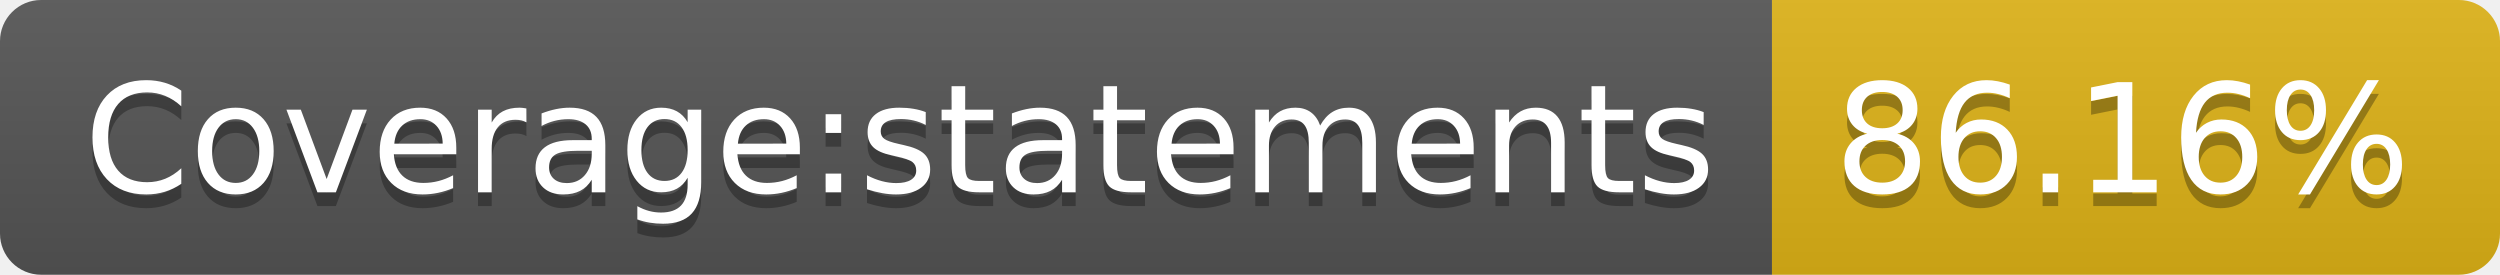
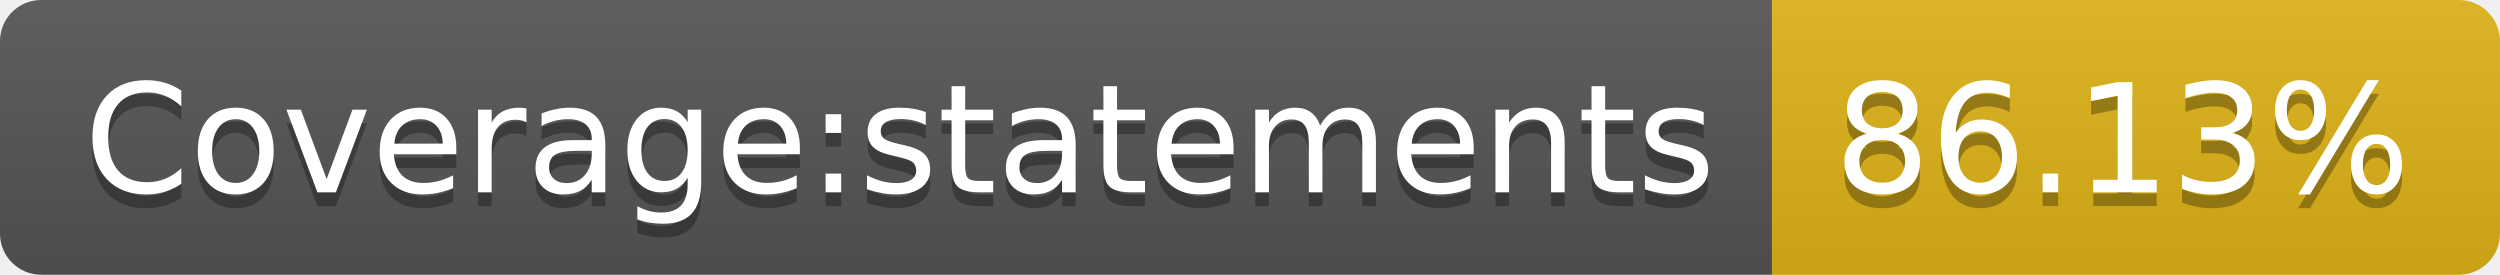
- <svg xmlns="http://www.w3.org/2000/svg" width="182" height="20" role="img" aria-label="Coverage:statements: 86.16%">
+ <svg xmlns="http://www.w3.org/2000/svg" width="182" height="20" role="img" aria-label="Coverage:statements: 86.13%">
  <linearGradient id="s" x2="0" y2="100%">
    <stop offset="0" stop-color="#bbb" stop-opacity=".1" />
    <stop offset="1" stop-opacity=".1" />
  </linearGradient>
  <clipPath id="r">
    <rect width="182" height="20" rx="3" fill="#fff" />
  </clipPath>
  <g clip-path="url(#r)">
    <rect width="129" height="20" fill="#555" />
    <rect x="129" width="53" height="20" fill="#dfb317" />
    <rect width="182" height="20" fill="url(#s)" />
  </g>
  <g fill="#fff" text-anchor="middle" font-family="Verdana,Geneva,DejaVu Sans,sans-serif" text-rendering="geometricPrecision" font-size="110">
    <text aria-hidden="true" x="655" y="150" fill="#010101" fill-opacity=".3" transform="scale(.1)" textLength="1190">Coverage:statements</text>
    <text x="655" y="140" transform="scale(.1)" fill="#fff" textLength="1190">Coverage:statements</text>
-     <text aria-hidden="true" x="1545" y="150" fill="#010101" fill-opacity=".3" transform="scale(.1)" textLength="430">86.16%</text>
-     <text x="1545" y="140" transform="scale(.1)" fill="#fff" textLength="430">86.16%</text>
+     <text aria-hidden="true" x="1545" y="150" fill="#010101" fill-opacity=".3" transform="scale(.1)" textLength="430">86.13%</text>
+     <text x="1545" y="140" transform="scale(.1)" fill="#fff" textLength="430">86.13%</text>
  </g>
</svg>
